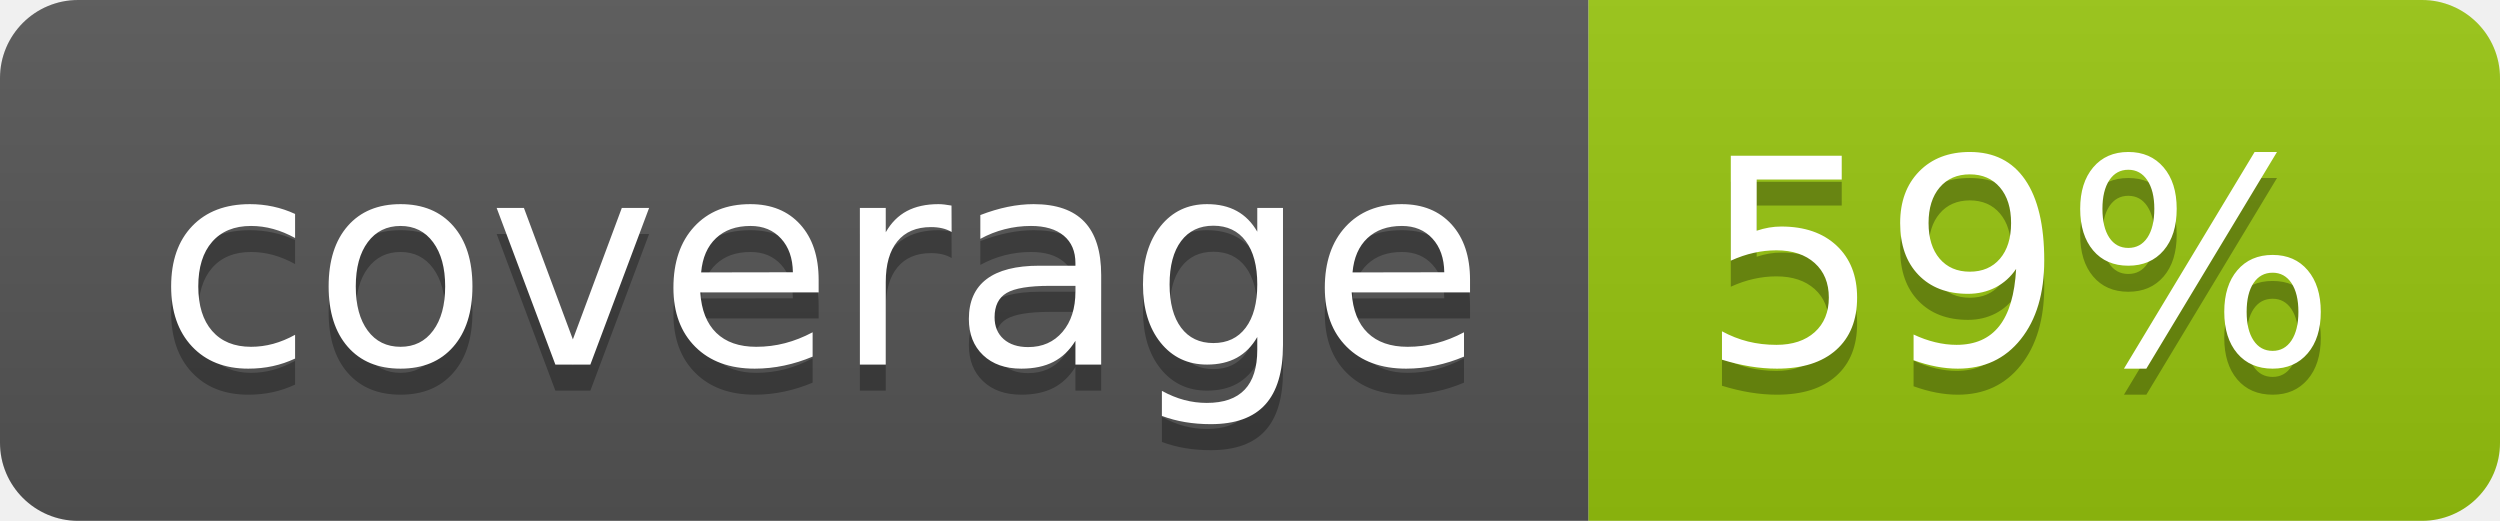
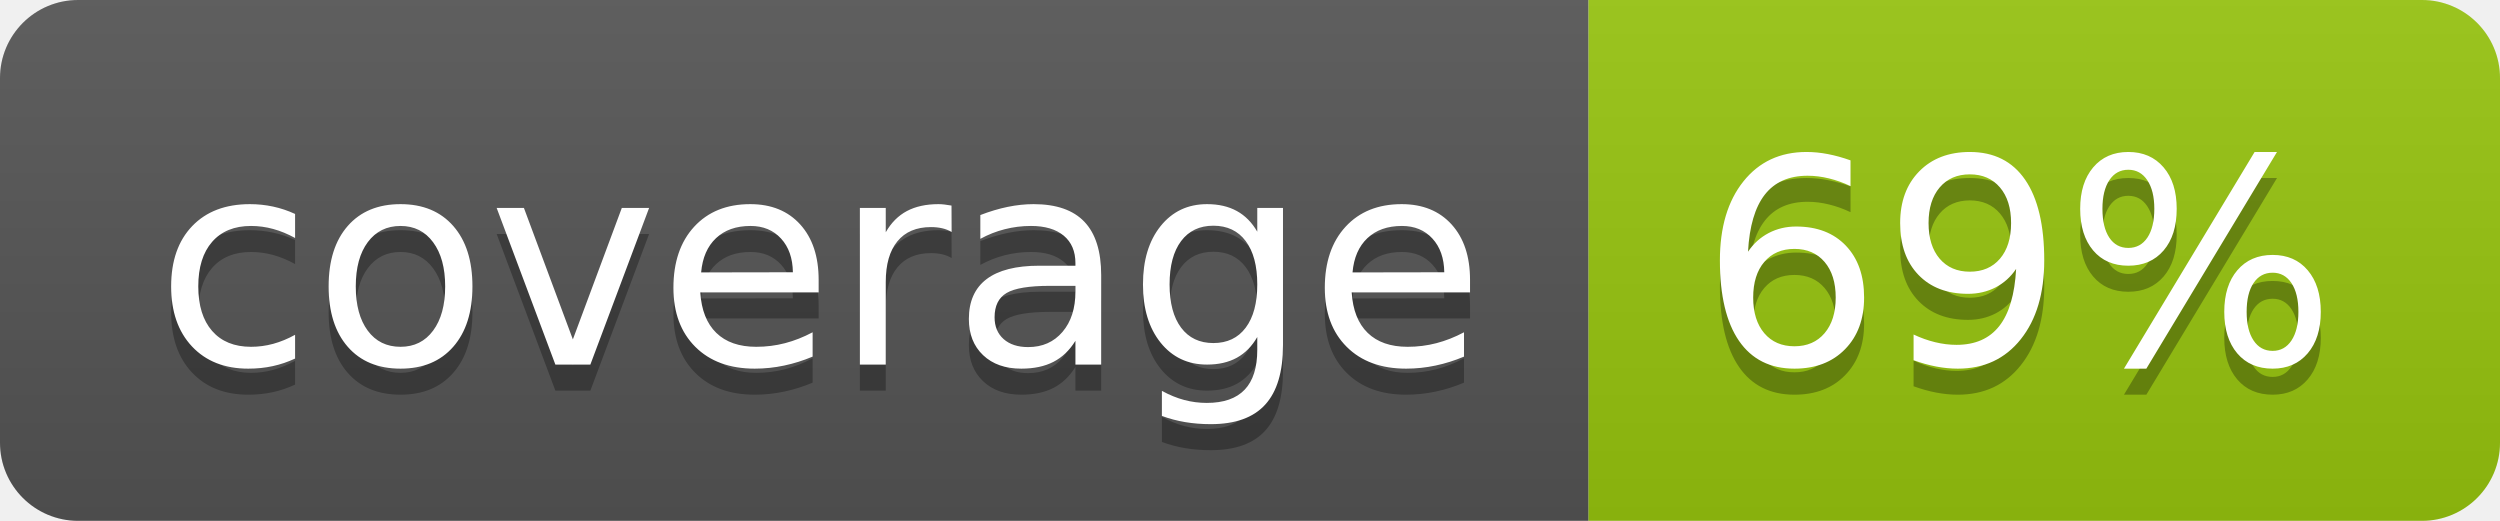
<svg xmlns="http://www.w3.org/2000/svg" width="96" height="20">
  <linearGradient id="b" x2="0" y2="100%">
    <stop offset="0" stop-color="#bbb" stop-opacity=".1" />
    <stop offset="1" stop-opacity=".1" />
  </linearGradient>
  <clipPath id="a">
    <rect width="96" height="20" rx="3" fill="#fff" />
  </clipPath>
  <g clip-path="url(#a)">
    <path fill="#555" d="M0 0h61v20H0z" />
    <path fill="#97C50F" d="M61 0h35v20H61z" />
    <path fill="url(#b)" d="M0 0h96v20H0z" />
  </g>
  <g fill="#fff" text-anchor="middle" font-family="DejaVu Sans,Verdana,Geneva,sans-serif" font-size="110">
    <text x="315" y="150" fill="#010101" fill-opacity=".3" transform="scale(.1)" textLength="510">coverage</text>
    <text x="315" y="140" transform="scale(.1)" textLength="510">coverage</text>
-     <text x="775" y="150" fill="#010101" fill-opacity=".3" transform="scale(.1)" textLength="250">59%</text>
-     <text x="775" y="140" transform="scale(.1)" textLength="250">59%</text>
+     <text x="775" y="150" fill="#010101" fill-opacity=".3" transform="scale(.1)" textLength="250">69%</text>
+     <text x="775" y="140" transform="scale(.1)" textLength="250">69%</text>
  </g>
</svg>
